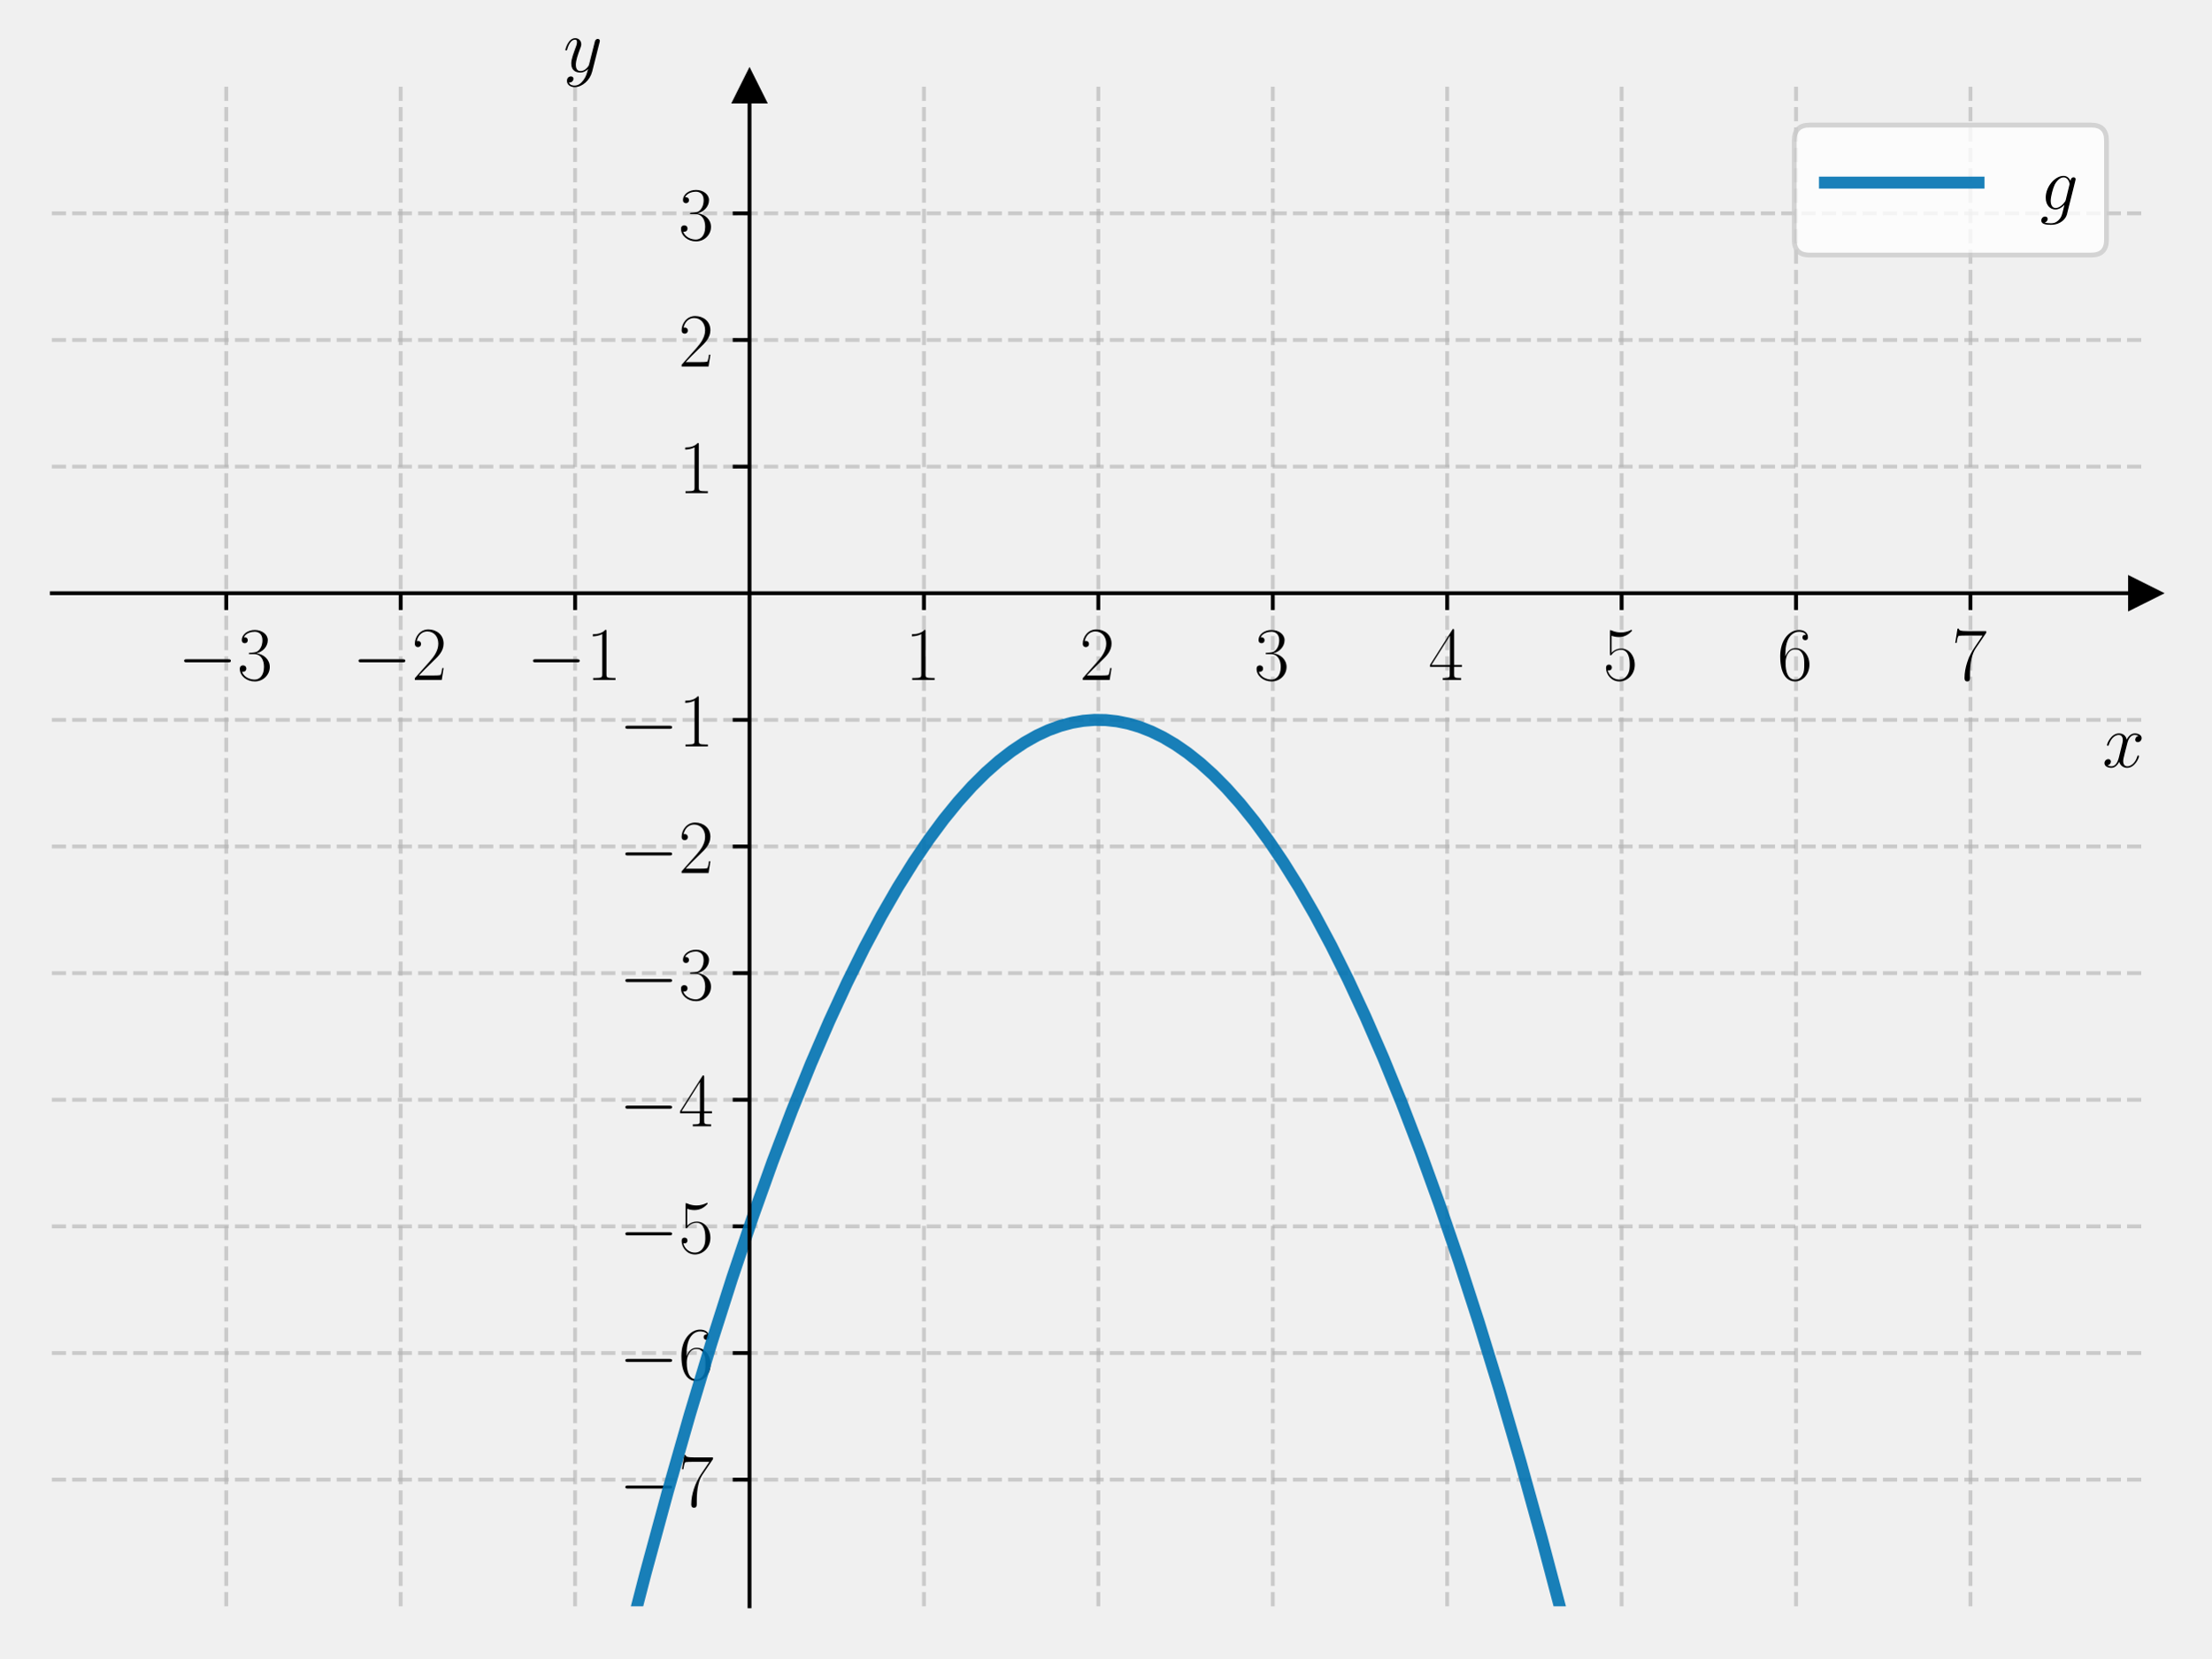
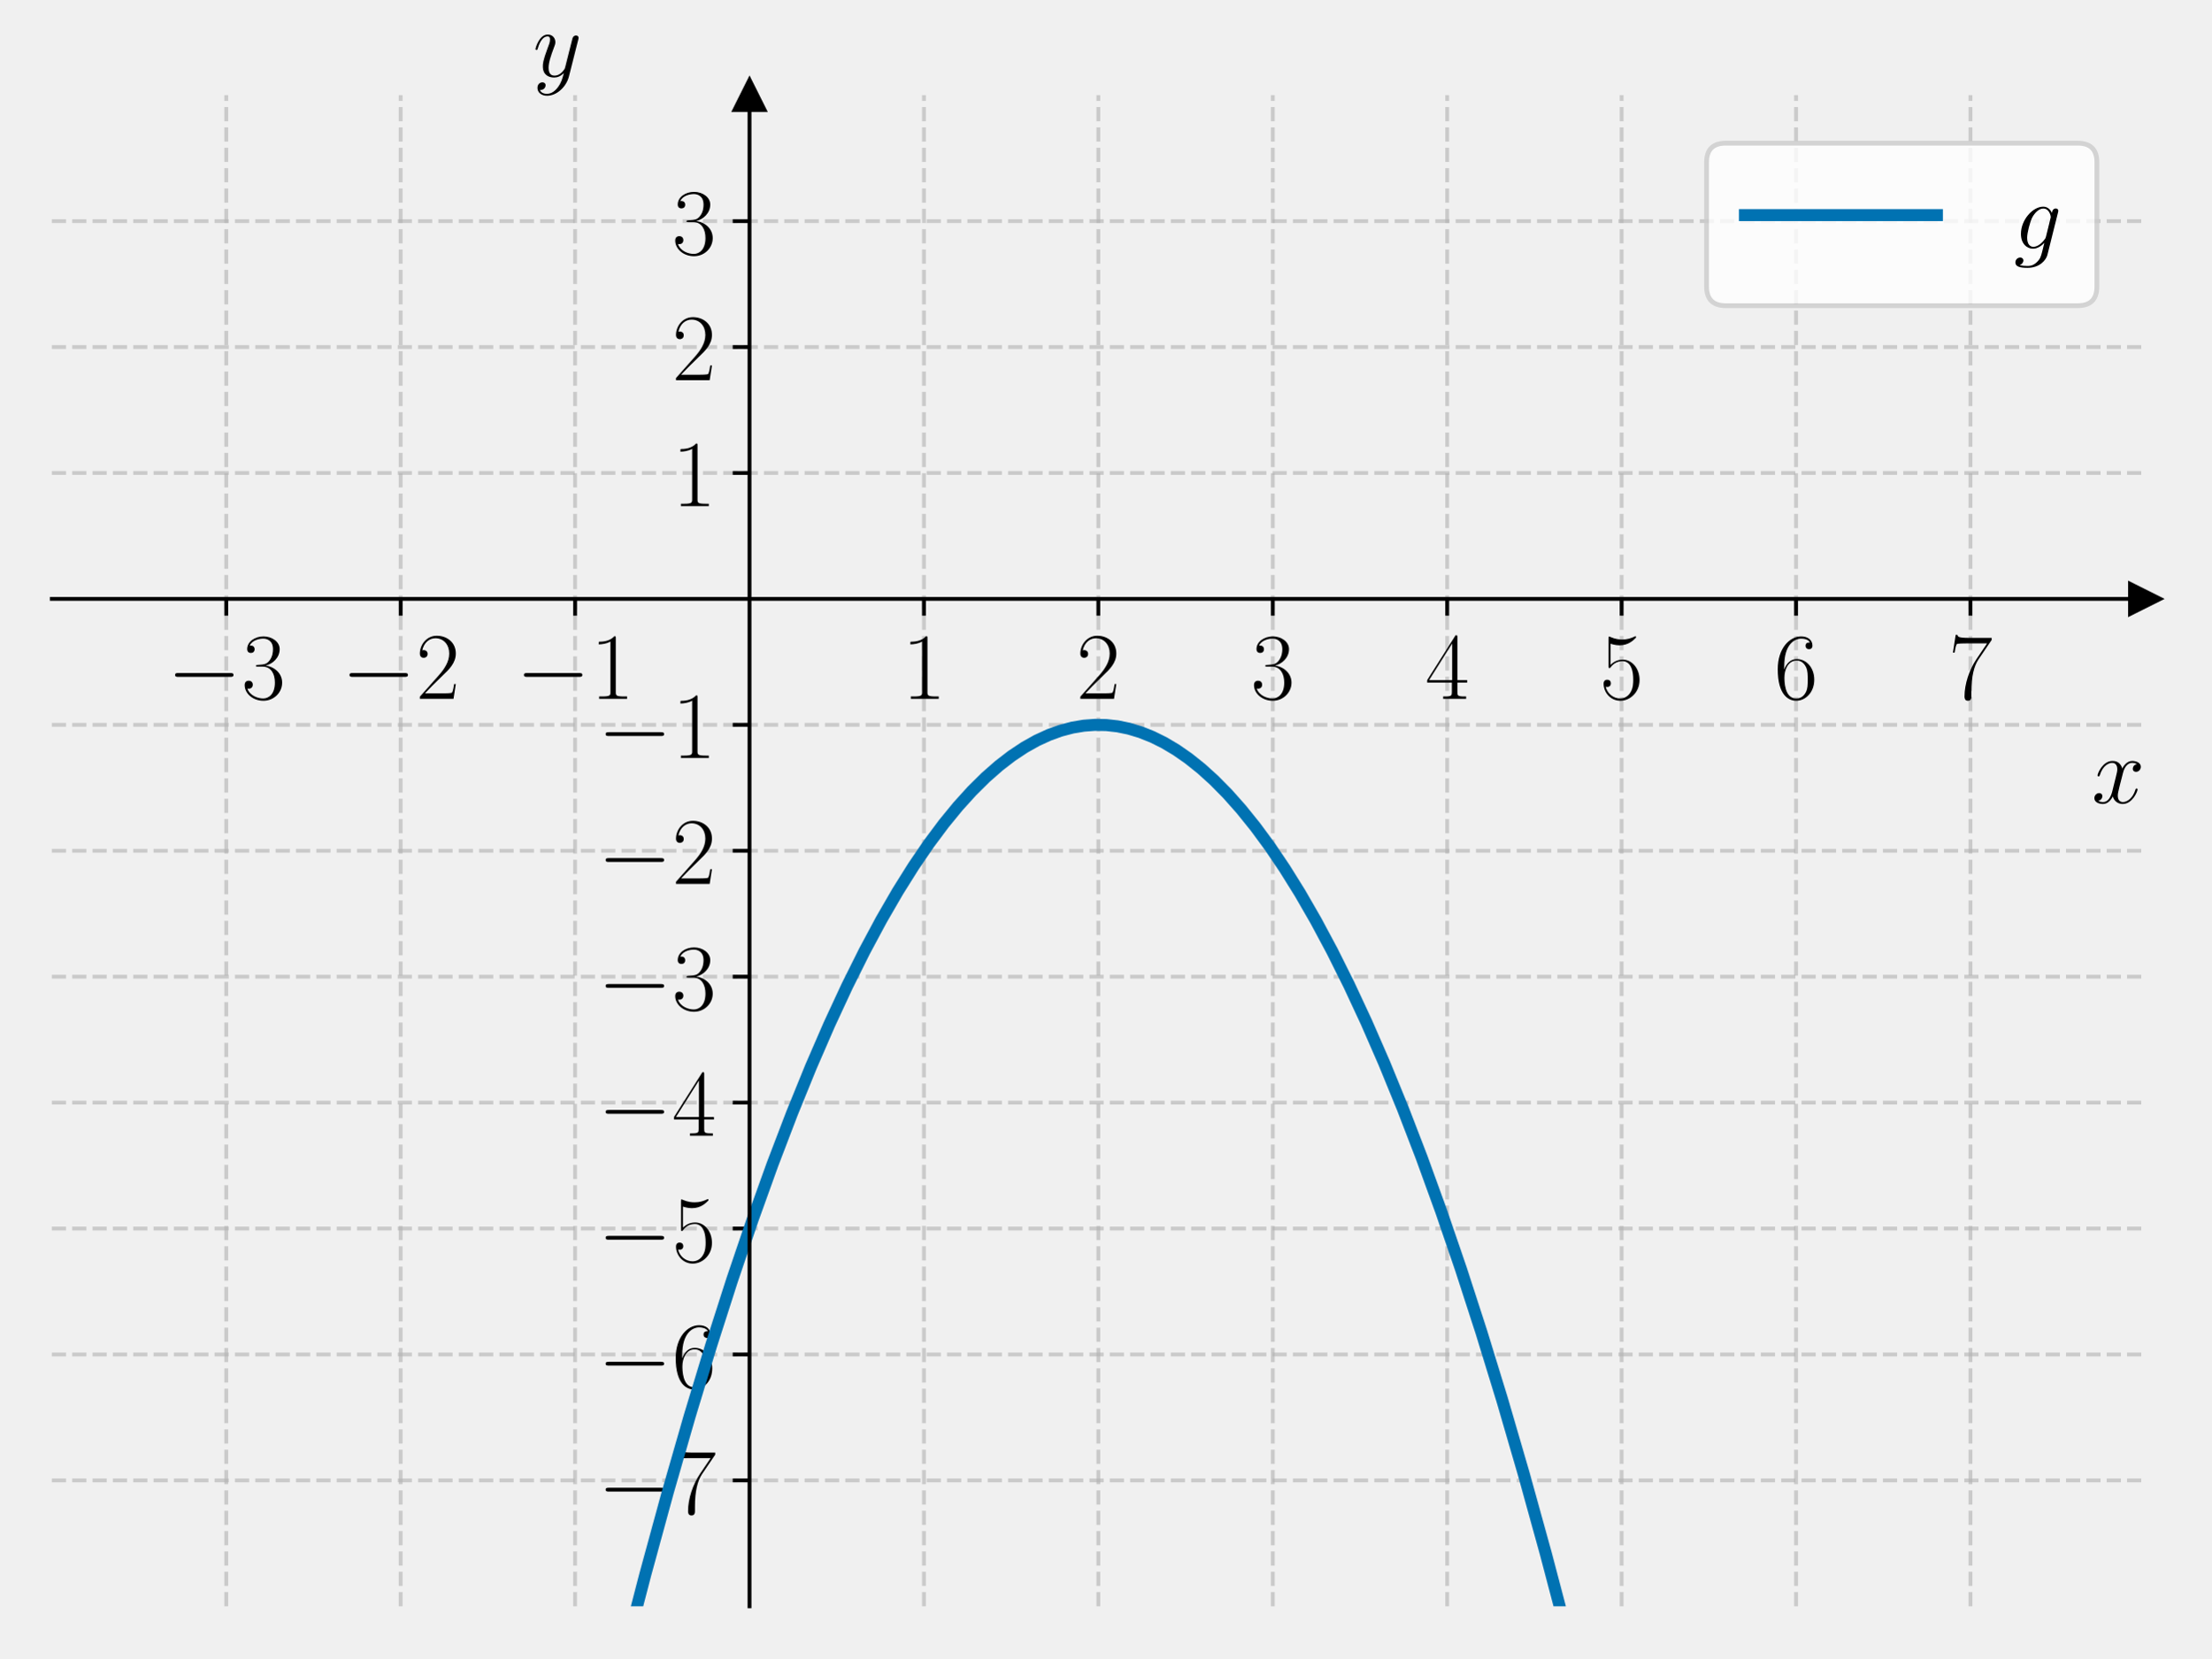
<svg xmlns="http://www.w3.org/2000/svg" xmlns:xlink="http://www.w3.org/1999/xlink" width="460.8pt" height="345.6pt" viewBox="0 0 460.8 345.6" version="1.1">
  <defs>
    <style type="text/css">*{stroke-linejoin: round; stroke-linecap: butt}</style>
  </defs>
  <g id="figure_1">
    <g id="patch_1">
      <path d="M 0 345.6  L 460.8 345.6  L 460.8 0  L 0 0  L 0 345.6  z " style="fill: none" />
    </g>
    <g id="axes_1">
      <g id="patch_2">
-         <path d="M 10.8 334.8  L 447 334.8  L 447 18.065  L 10.8 18.065  L 10.8 334.8  z " style="fill: none" />
+         <path d="M 10.8 334.8  L 447 334.8  L 447 19.836  L 10.8 19.836  L 10.8 334.8  z " style="fill: none" />
      </g>
      <g id="matplotlib.axis_1">
        <g id="xtick_1">
          <g id="line2d_1">
-             <path d="M 47.15 334.8  L 47.15 18.065  " clip-path="url(#p17147679dd)" style="fill: none; stroke-dasharray: 2.96,1.28; stroke-dashoffset: 0; stroke: #b0b0b0; stroke-opacity: 0.6; stroke-width: 0.8" />
+             <path d="M 47.15 334.8  L 47.15 19.836  " clip-path="url(#p593babba01)" style="fill: none; stroke-dasharray: 2.96,1.28; stroke-dashoffset: 0; stroke: #b0b0b0; stroke-opacity: 0.6; stroke-width: 0.8" />
          </g>
          <g id="line2d_2">
            <defs>
-               <path id="m8ffbb90c54" d="M 0 0  L 0 3.5  " style="stroke: #000000; stroke-width: 0.8" />
+               <path id="m745e83aeca" d="M 0 0  L 0 3.5  " style="stroke: #000000; stroke-width: 0.8" />
            </defs>
            <g>
-               <use xlink:href="#m8ffbb90c54" x="47.15" y="123.643" style="stroke: #000000; stroke-width: 0.8" />
+               <use xlink:href="#m745e83aeca" x="47.15" y="124.824" style="stroke: #000000; stroke-width: 0.8" />
            </g>
          </g>
          <g id="text_1">
-             <g transform="translate(37.04901 141.7126) scale(0.16 -0.16)">
+             <g transform="translate(34.83221 145.6612) scale(0.2 -0.2)">
              <defs>
                <path id="CMSY10-0" d="M 4218 1472  C 4326 1472 4442 1472 4442 1600  C 4442 1728 4326 1728 4218 1728  L 755 1728  C 646 1728 531 1728 531 1600  C 531 1472 646 1472 755 1472  L 4218 1472  z " transform="scale(0.015625)" />
                <path id="CMR17-33" d="M 1414 2157  C 1984 2157 2234 1662 2234 1090  C 2234 320 1824 25 1453 25  C 1114 25 563 194 390 693  C 422 680 454 680 486 680  C 640 680 755 782 755 948  C 755 1133 614 1216 486 1216  C 378 1216 211 1165 211 926  C 211 335 787 -128 1466 -128  C 2176 -128 2720 430 2720 1085  C 2720 1707 2208 2157 1600 2227  C 2086 2328 2554 2756 2554 3329  C 2554 3820 2048 4179 1472 4179  C 890 4179 378 3829 378 3329  C 378 3110 544 3072 627 3072  C 762 3072 877 3155 877 3321  C 877 3486 762 3569 627 3569  C 602 3569 570 3569 544 3557  C 730 3959 1235 4032 1459 4032  C 1683 4032 2106 3925 2106 3320  C 2106 3143 2080 2828 1862 2550  C 1670 2304 1453 2304 1242 2284  C 1210 2284 1062 2269 1037 2269  C 992 2263 966 2257 966 2208  C 966 2163 973 2157 1101 2157  L 1414 2157  z " transform="scale(0.015625)" />
              </defs>
              <use xlink:href="#CMSY10-0" transform="scale(0.996264)" />
              <use xlink:href="#CMR17-33" transform="translate(77.48747 0) scale(0.996264)" />
            </g>
          </g>
        </g>
        <g id="xtick_2">
          <g id="line2d_3">
-             <path d="M 83.5 334.8  L 83.5 18.065  " clip-path="url(#p17147679dd)" style="fill: none; stroke-dasharray: 2.96,1.28; stroke-dashoffset: 0; stroke: #b0b0b0; stroke-opacity: 0.6; stroke-width: 0.8" />
+             <path d="M 83.5 334.8  L 83.5 19.836  " clip-path="url(#p593babba01)" style="fill: none; stroke-dasharray: 2.96,1.28; stroke-dashoffset: 0; stroke: #b0b0b0; stroke-opacity: 0.6; stroke-width: 0.8" />
          </g>
          <g id="line2d_4">
            <g>
-               <use xlink:href="#m8ffbb90c54" x="83.5" y="123.643" style="stroke: #000000; stroke-width: 0.8" />
+               <use xlink:href="#m745e83aeca" x="83.5" y="124.824" style="stroke: #000000; stroke-width: 0.8" />
            </g>
          </g>
          <g id="text_2">
-             <g transform="translate(73.39901 141.7126) scale(0.16 -0.16)">
+             <g transform="translate(71.18221 145.6612) scale(0.2 -0.2)">
              <defs>
                <path id="CMR17-32" d="M 2669 989  L 2554 989  C 2490 536 2438 459 2413 420  C 2381 369 1920 369 1830 369  L 602 369  C 832 619 1280 1072 1824 1597  C 2214 1967 2669 2402 2669 3035  C 2669 3790 2067 4224 1395 4224  C 691 4224 262 3604 262 3030  C 262 2780 448 2748 525 2748  C 589 2748 781 2787 781 3010  C 781 3207 614 3264 525 3264  C 486 3264 448 3258 422 3245  C 544 3790 915 4058 1306 4058  C 1862 4058 2227 3617 2227 3035  C 2227 2479 1901 2000 1536 1584  L 262 146  L 262 0  L 2515 0  L 2669 989  z " transform="scale(0.015625)" />
              </defs>
              <use xlink:href="#CMSY10-0" transform="scale(0.996264)" />
              <use xlink:href="#CMR17-32" transform="translate(77.48747 0) scale(0.996264)" />
            </g>
          </g>
        </g>
        <g id="xtick_3">
          <g id="line2d_5">
-             <path d="M 119.85 334.8  L 119.85 18.065  " clip-path="url(#p17147679dd)" style="fill: none; stroke-dasharray: 2.96,1.28; stroke-dashoffset: 0; stroke: #b0b0b0; stroke-opacity: 0.6; stroke-width: 0.8" />
+             <path d="M 119.85 334.8  L 119.85 19.836  " clip-path="url(#p593babba01)" style="fill: none; stroke-dasharray: 2.96,1.28; stroke-dashoffset: 0; stroke: #b0b0b0; stroke-opacity: 0.6; stroke-width: 0.8" />
          </g>
          <g id="line2d_6">
            <g>
-               <use xlink:href="#m8ffbb90c54" x="119.85" y="123.643" style="stroke: #000000; stroke-width: 0.8" />
+               <use xlink:href="#m745e83aeca" x="119.85" y="124.824" style="stroke: #000000; stroke-width: 0.8" />
            </g>
          </g>
          <g id="text_3">
-             <g transform="translate(109.749 141.7126) scale(0.16 -0.16)">
+             <g transform="translate(107.5322 145.6612) scale(0.2 -0.2)">
              <defs>
                <path id="CMR17-31" d="M 1702 4058  C 1702 4192 1696 4192 1606 4192  C 1357 3916 979 3827 621 3827  C 602 3827 570 3827 563 3808  C 557 3795 557 3782 557 3648  C 755 3648 1088 3686 1344 3839  L 1344 461  C 1344 236 1331 160 781 160  L 589 160  L 589 0  C 896 0 1216 0 1523 0  C 1830 0 2150 0 2458 0  L 2458 160  L 2266 160  C 1715 160 1702 230 1702 458  L 1702 4058  z " transform="scale(0.015625)" />
              </defs>
              <use xlink:href="#CMSY10-0" transform="scale(0.996264)" />
              <use xlink:href="#CMR17-31" transform="translate(77.48747 0) scale(0.996264)" />
            </g>
          </g>
        </g>
        <g id="xtick_4">
          <g id="line2d_7">
-             <path d="M 192.55 334.8  L 192.55 18.065  " clip-path="url(#p17147679dd)" style="fill: none; stroke-dasharray: 2.96,1.28; stroke-dashoffset: 0; stroke: #b0b0b0; stroke-opacity: 0.6; stroke-width: 0.8" />
+             <path d="M 192.55 334.8  L 192.55 19.836  " clip-path="url(#p593babba01)" style="fill: none; stroke-dasharray: 2.96,1.28; stroke-dashoffset: 0; stroke: #b0b0b0; stroke-opacity: 0.6; stroke-width: 0.8" />
          </g>
          <g id="line2d_8">
            <g>
-               <use xlink:href="#m8ffbb90c54" x="192.55" y="123.643" style="stroke: #000000; stroke-width: 0.8" />
+               <use xlink:href="#m745e83aeca" x="192.55" y="124.824" style="stroke: #000000; stroke-width: 0.8" />
            </g>
          </g>
          <g id="text_4">
-             <g transform="translate(188.648 141.7126) scale(0.16 -0.16)">
+             <g transform="translate(187.981 145.6612) scale(0.2 -0.2)">
              <use xlink:href="#CMR17-31" transform="scale(0.996264)" />
            </g>
          </g>
        </g>
        <g id="xtick_5">
          <g id="line2d_9">
-             <path d="M 228.9 334.8  L 228.9 18.065  " clip-path="url(#p17147679dd)" style="fill: none; stroke-dasharray: 2.96,1.28; stroke-dashoffset: 0; stroke: #b0b0b0; stroke-opacity: 0.6; stroke-width: 0.8" />
+             <path d="M 228.9 334.8  L 228.9 19.836  " clip-path="url(#p593babba01)" style="fill: none; stroke-dasharray: 2.96,1.28; stroke-dashoffset: 0; stroke: #b0b0b0; stroke-opacity: 0.6; stroke-width: 0.8" />
          </g>
          <g id="line2d_10">
            <g>
-               <use xlink:href="#m8ffbb90c54" x="228.9" y="123.643" style="stroke: #000000; stroke-width: 0.8" />
+               <use xlink:href="#m745e83aeca" x="228.9" y="124.824" style="stroke: #000000; stroke-width: 0.8" />
            </g>
          </g>
          <g id="text_5">
-             <g transform="translate(224.998 141.7126) scale(0.16 -0.16)">
+             <g transform="translate(224.331 145.6612) scale(0.2 -0.2)">
              <use xlink:href="#CMR17-32" transform="scale(0.996264)" />
            </g>
          </g>
        </g>
        <g id="xtick_6">
          <g id="line2d_11">
-             <path d="M 265.25 334.8  L 265.25 18.065  " clip-path="url(#p17147679dd)" style="fill: none; stroke-dasharray: 2.96,1.28; stroke-dashoffset: 0; stroke: #b0b0b0; stroke-opacity: 0.6; stroke-width: 0.8" />
+             <path d="M 265.25 334.8  L 265.25 19.836  " clip-path="url(#p593babba01)" style="fill: none; stroke-dasharray: 2.96,1.28; stroke-dashoffset: 0; stroke: #b0b0b0; stroke-opacity: 0.6; stroke-width: 0.8" />
          </g>
          <g id="line2d_12">
            <g>
-               <use xlink:href="#m8ffbb90c54" x="265.25" y="123.643" style="stroke: #000000; stroke-width: 0.8" />
+               <use xlink:href="#m745e83aeca" x="265.25" y="124.824" style="stroke: #000000; stroke-width: 0.8" />
            </g>
          </g>
          <g id="text_6">
-             <g transform="translate(261.348 141.7126) scale(0.16 -0.16)">
+             <g transform="translate(260.681 145.6612) scale(0.2 -0.2)">
              <use xlink:href="#CMR17-33" transform="scale(0.996264)" />
            </g>
          </g>
        </g>
        <g id="xtick_7">
          <g id="line2d_13">
-             <path d="M 301.6 334.8  L 301.6 18.065  " clip-path="url(#p17147679dd)" style="fill: none; stroke-dasharray: 2.96,1.28; stroke-dashoffset: 0; stroke: #b0b0b0; stroke-opacity: 0.6; stroke-width: 0.8" />
+             <path d="M 301.6 334.8  L 301.6 19.836  " clip-path="url(#p593babba01)" style="fill: none; stroke-dasharray: 2.96,1.28; stroke-dashoffset: 0; stroke: #b0b0b0; stroke-opacity: 0.6; stroke-width: 0.8" />
          </g>
          <g id="line2d_14">
            <g>
-               <use xlink:href="#m8ffbb90c54" x="301.6" y="123.643" style="stroke: #000000; stroke-width: 0.8" />
+               <use xlink:href="#m745e83aeca" x="301.6" y="124.824" style="stroke: #000000; stroke-width: 0.8" />
            </g>
          </g>
          <g id="text_7">
-             <g transform="translate(297.698 141.7126) scale(0.16 -0.16)">
+             <g transform="translate(297.031 145.6612) scale(0.2 -0.2)">
              <defs>
                <path id="CMR17-34" d="M 2150 4122  C 2150 4256 2144 4256 2029 4256  L 128 1254  L 128 1088  L 1779 1088  L 1779 457  C 1779 224 1766 160 1318 160  L 1197 160  L 1197 0  C 1402 0 1747 0 1965 0  C 2182 0 2528 0 2733 0  L 2733 160  L 2611 160  C 2163 160 2150 224 2150 457  L 2150 1088  L 2803 1088  L 2803 1254  L 2150 1254  L 2150 4122  z M 1798 3703  L 1798 1254  L 256 1254  L 1798 3703  z " transform="scale(0.015625)" />
              </defs>
              <use xlink:href="#CMR17-34" transform="scale(0.996264)" />
            </g>
          </g>
        </g>
        <g id="xtick_8">
          <g id="line2d_15">
-             <path d="M 337.95 334.8  L 337.95 18.065  " clip-path="url(#p17147679dd)" style="fill: none; stroke-dasharray: 2.96,1.28; stroke-dashoffset: 0; stroke: #b0b0b0; stroke-opacity: 0.6; stroke-width: 0.8" />
+             <path d="M 337.95 334.8  L 337.95 19.836  " clip-path="url(#p593babba01)" style="fill: none; stroke-dasharray: 2.96,1.28; stroke-dashoffset: 0; stroke: #b0b0b0; stroke-opacity: 0.6; stroke-width: 0.8" />
          </g>
          <g id="line2d_16">
            <g>
-               <use xlink:href="#m8ffbb90c54" x="337.95" y="123.643" style="stroke: #000000; stroke-width: 0.8" />
+               <use xlink:href="#m745e83aeca" x="337.95" y="124.824" style="stroke: #000000; stroke-width: 0.8" />
            </g>
          </g>
          <g id="text_8">
-             <g transform="translate(334.048 141.7126) scale(0.16 -0.16)">
+             <g transform="translate(333.381 145.6612) scale(0.2 -0.2)">
              <defs>
                <path id="CMR17-35" d="M 730 3692  C 794 3666 1056 3584 1325 3584  C 1920 3584 2246 3911 2432 4100  C 2432 4157 2432 4192 2394 4192  C 2387 4192 2374 4192 2323 4163  C 2099 4058 1837 3973 1517 3973  C 1325 3973 1037 3999 723 4139  C 653 4171 640 4171 634 4171  C 602 4171 595 4164 595 4037  L 595 2203  C 595 2089 595 2057 659 2057  C 691 2057 704 2070 736 2114  C 941 2401 1222 2522 1542 2522  C 1766 2522 2246 2382 2246 1289  C 2246 1085 2246 715 2054 421  C 1894 159 1645 25 1370 25  C 947 25 518 320 403 814  C 429 807 480 795 506 795  C 589 795 749 840 749 1038  C 749 1210 627 1280 506 1280  C 358 1280 262 1190 262 1011  C 262 454 704 -128 1382 -128  C 2042 -128 2669 440 2669 1264  C 2669 2030 2170 2624 1549 2624  C 1222 2624 947 2503 730 2274  L 730 3692  z " transform="scale(0.015625)" />
              </defs>
              <use xlink:href="#CMR17-35" transform="scale(0.996264)" />
            </g>
          </g>
        </g>
        <g id="xtick_9">
          <g id="line2d_17">
-             <path d="M 374.3 334.8  L 374.3 18.065  " clip-path="url(#p17147679dd)" style="fill: none; stroke-dasharray: 2.96,1.28; stroke-dashoffset: 0; stroke: #b0b0b0; stroke-opacity: 0.6; stroke-width: 0.8" />
+             <path d="M 374.3 334.8  L 374.3 19.836  " clip-path="url(#p593babba01)" style="fill: none; stroke-dasharray: 2.96,1.28; stroke-dashoffset: 0; stroke: #b0b0b0; stroke-opacity: 0.6; stroke-width: 0.8" />
          </g>
          <g id="line2d_18">
            <g>
-               <use xlink:href="#m8ffbb90c54" x="374.3" y="123.643" style="stroke: #000000; stroke-width: 0.8" />
+               <use xlink:href="#m745e83aeca" x="374.3" y="124.824" style="stroke: #000000; stroke-width: 0.8" />
            </g>
          </g>
          <g id="text_9">
-             <g transform="translate(370.398 141.7126) scale(0.16 -0.16)">
+             <g transform="translate(369.731 145.6612) scale(0.2 -0.2)">
              <defs>
                <path id="CMR17-36" d="M 678 2176  C 678 3690 1395 4032 1811 4032  C 1946 4032 2272 4009 2400 3776  C 2298 3776 2106 3776 2106 3553  C 2106 3381 2246 3323 2336 3323  C 2394 3323 2566 3348 2566 3560  C 2566 3954 2246 4179 1805 4179  C 1043 4179 243 3390 243 1984  C 243 253 966 -128 1478 -128  C 2099 -128 2688 427 2688 1283  C 2688 2081 2170 2662 1517 2662  C 1126 2662 838 2407 678 1960  L 678 2176  z M 1478 25  C 691 25 691 1200 691 1436  C 691 1896 909 2560 1504 2560  C 1613 2560 1926 2560 2138 2120  C 2253 1870 2253 1609 2253 1289  C 2253 944 2253 690 2118 434  C 1978 171 1773 25 1478 25  z " transform="scale(0.015625)" />
              </defs>
              <use xlink:href="#CMR17-36" transform="scale(0.996264)" />
            </g>
          </g>
        </g>
        <g id="xtick_10">
          <g id="line2d_19">
-             <path d="M 410.65 334.8  L 410.65 18.065  " clip-path="url(#p17147679dd)" style="fill: none; stroke-dasharray: 2.96,1.28; stroke-dashoffset: 0; stroke: #b0b0b0; stroke-opacity: 0.6; stroke-width: 0.8" />
+             <path d="M 410.65 334.8  L 410.65 19.836  " clip-path="url(#p593babba01)" style="fill: none; stroke-dasharray: 2.96,1.28; stroke-dashoffset: 0; stroke: #b0b0b0; stroke-opacity: 0.6; stroke-width: 0.8" />
          </g>
          <g id="line2d_20">
            <g>
-               <use xlink:href="#m8ffbb90c54" x="410.65" y="123.643" style="stroke: #000000; stroke-width: 0.8" />
+               <use xlink:href="#m745e83aeca" x="410.65" y="124.824" style="stroke: #000000; stroke-width: 0.8" />
            </g>
          </g>
          <g id="text_10">
-             <g transform="translate(406.748 141.7126) scale(0.16 -0.16)">
+             <g transform="translate(406.081 145.6612) scale(0.2 -0.2)">
              <defs>
                <path id="CMR17-37" d="M 2886 3941  L 2886 4081  L 1382 4081  C 634 4081 621 4165 595 4288  L 480 4288  L 294 3094  L 410 3094  C 429 3215 474 3540 550 3661  C 589 3712 1062 3712 1171 3712  L 2579 3712  L 1869 2661  C 1395 1954 1069 999 1069 165  C 1069 89 1069 -128 1299 -128  C 1530 -128 1530 89 1530 171  L 1530 465  C 1530 1508 1709 2196 2003 2636  L 2886 3941  z " transform="scale(0.015625)" />
              </defs>
              <use xlink:href="#CMR17-37" transform="scale(0.996264)" />
            </g>
          </g>
        </g>
        <g id="text_11">
-           <g transform="translate(438.1306 159.8817) scale(0.16 -0.16)">
+           <g transform="translate(435.9132 167.3738) scale(0.2 -0.2)">
            <defs>
              <path id="CMMI12-78" d="M 3034 2606  C 2829 2567 2752 2414 2752 2293  C 2752 2139 2874 2088 2963 2088  C 3155 2088 3290 2254 3290 2427  C 3290 2695 2982 2816 2714 2816  C 2323 2816 2106 2433 2048 2312  C 1901 2816 1504 2816 1389 2816  C 736 2816 390 1980 390 1839  C 390 1814 416 1782 461 1782  C 512 1782 525 1820 538 1846  C 755 2555 1184 2689 1370 2689  C 1658 2689 1715 2420 1715 2267  C 1715 2127 1677 1980 1600 1673  L 1382 798  C 1286 415 1101 64 762 64  C 730 64 570 64 435 147  C 666 192 717 383 717 460  C 717 588 621 664 499 664  C 346 664 179 530 179 326  C 179 57 480 -64 755 -64  C 1062 -64 1280 179 1414 441  C 1517 64 1837 -64 2074 -64  C 2726 -64 3072 773 3072 913  C 3072 945 3046 971 3008 971  C 2950 971 2944 939 2925 888  C 2752 326 2381 64 2093 64  C 1869 64 1747 230 1747 492  C 1747 632 1773 734 1875 1156  L 2099 2024  C 2195 2408 2413 2689 2707 2689  C 2720 2689 2899 2689 3034 2606  z " transform="scale(0.015625)" />
            </defs>
            <use xlink:href="#CMMI12-78" transform="scale(0.996264)" />
          </g>
        </g>
      </g>
      <g id="matplotlib.axis_2">
        <g id="ytick_1">
          <g id="line2d_21">
-             <path d="M 10.8 308.405  L 447 308.405  " clip-path="url(#p17147679dd)" style="fill: none; stroke-dasharray: 2.96,1.28; stroke-dashoffset: 0; stroke: #b0b0b0; stroke-opacity: 0.6; stroke-width: 0.8" />
+             <path d="M 10.8 308.553  L 447 308.553  " clip-path="url(#p593babba01)" style="fill: none; stroke-dasharray: 2.96,1.28; stroke-dashoffset: 0; stroke: #b0b0b0; stroke-opacity: 0.6; stroke-width: 0.8" />
          </g>
          <g id="line2d_22">
            <defs>
-               <path id="m61159df737" d="M 0 0  L -3.5 0  " style="stroke: #000000; stroke-width: 0.8" />
+               <path id="m66fb537720" d="M 0 0  L -3.5 0  " style="stroke: #000000; stroke-width: 0.8" />
            </defs>
            <g>
-               <use xlink:href="#m61159df737" x="156.2" y="308.405" style="stroke: #000000; stroke-width: 0.8" />
+               <use xlink:href="#m66fb537720" x="156.2" y="308.553" style="stroke: #000000; stroke-width: 0.8" />
            </g>
          </g>
          <g id="text_12">
-             <g transform="translate(128.998 313.9402) scale(0.16 -0.16)">
+             <g transform="translate(124.5644 315.4715) scale(0.2 -0.2)">
              <use xlink:href="#CMSY10-0" transform="scale(0.996264)" />
              <use xlink:href="#CMR17-37" transform="translate(77.48747 0) scale(0.996264)" />
            </g>
          </g>
        </g>
        <g id="ytick_2">
          <g id="line2d_23">
-             <path d="M 10.8 282.011  L 447 282.011  " clip-path="url(#p17147679dd)" style="fill: none; stroke-dasharray: 2.96,1.28; stroke-dashoffset: 0; stroke: #b0b0b0; stroke-opacity: 0.6; stroke-width: 0.8" />
+             <path d="M 10.8 282.306  L 447 282.306  " clip-path="url(#p593babba01)" style="fill: none; stroke-dasharray: 2.96,1.28; stroke-dashoffset: 0; stroke: #b0b0b0; stroke-opacity: 0.6; stroke-width: 0.8" />
          </g>
          <g id="line2d_24">
            <g>
-               <use xlink:href="#m61159df737" x="156.2" y="282.011" style="stroke: #000000; stroke-width: 0.8" />
+               <use xlink:href="#m66fb537720" x="156.2" y="282.306" style="stroke: #000000; stroke-width: 0.8" />
            </g>
          </g>
          <g id="text_13">
-             <g transform="translate(128.998 287.5455) scale(0.16 -0.16)">
+             <g transform="translate(124.5644 289.2246) scale(0.2 -0.2)">
              <use xlink:href="#CMSY10-0" transform="scale(0.996264)" />
              <use xlink:href="#CMR17-36" transform="translate(77.48747 0) scale(0.996264)" />
            </g>
          </g>
        </g>
        <g id="ytick_3">
          <g id="line2d_25">
-             <path d="M 10.8 255.616  L 447 255.616  " clip-path="url(#p17147679dd)" style="fill: none; stroke-dasharray: 2.96,1.28; stroke-dashoffset: 0; stroke: #b0b0b0; stroke-opacity: 0.6; stroke-width: 0.8" />
+             <path d="M 10.8 256.059  L 447 256.059  " clip-path="url(#p593babba01)" style="fill: none; stroke-dasharray: 2.96,1.28; stroke-dashoffset: 0; stroke: #b0b0b0; stroke-opacity: 0.6; stroke-width: 0.8" />
          </g>
          <g id="line2d_26">
            <g>
-               <use xlink:href="#m61159df737" x="156.2" y="255.616" style="stroke: #000000; stroke-width: 0.8" />
+               <use xlink:href="#m66fb537720" x="156.2" y="256.059" style="stroke: #000000; stroke-width: 0.8" />
            </g>
          </g>
          <g id="text_14">
-             <g transform="translate(128.998 261.1509) scale(0.16 -0.16)">
+             <g transform="translate(124.5644 262.9776) scale(0.2 -0.2)">
              <use xlink:href="#CMSY10-0" transform="scale(0.996264)" />
              <use xlink:href="#CMR17-35" transform="translate(77.48747 0) scale(0.996264)" />
            </g>
          </g>
        </g>
        <g id="ytick_4">
          <g id="line2d_27">
-             <path d="M 10.8 229.222  L 447 229.222  " clip-path="url(#p17147679dd)" style="fill: none; stroke-dasharray: 2.96,1.28; stroke-dashoffset: 0; stroke: #b0b0b0; stroke-opacity: 0.6; stroke-width: 0.8" />
+             <path d="M 10.8 229.812  L 447 229.812  " clip-path="url(#p593babba01)" style="fill: none; stroke-dasharray: 2.96,1.28; stroke-dashoffset: 0; stroke: #b0b0b0; stroke-opacity: 0.6; stroke-width: 0.8" />
          </g>
          <g id="line2d_28">
            <g>
-               <use xlink:href="#m61159df737" x="156.2" y="229.222" style="stroke: #000000; stroke-width: 0.8" />
+               <use xlink:href="#m66fb537720" x="156.2" y="229.812" style="stroke: #000000; stroke-width: 0.8" />
            </g>
          </g>
          <g id="text_15">
-             <g transform="translate(128.998 234.7563) scale(0.16 -0.16)">
+             <g transform="translate(124.5644 236.7306) scale(0.2 -0.2)">
              <use xlink:href="#CMSY10-0" transform="scale(0.996264)" />
              <use xlink:href="#CMR17-34" transform="translate(77.48747 0) scale(0.996264)" />
            </g>
          </g>
        </g>
        <g id="ytick_5">
          <g id="line2d_29">
-             <path d="M 10.8 202.827  L 447 202.827  " clip-path="url(#p17147679dd)" style="fill: none; stroke-dasharray: 2.96,1.28; stroke-dashoffset: 0; stroke: #b0b0b0; stroke-opacity: 0.6; stroke-width: 0.8" />
+             <path d="M 10.8 203.565  L 447 203.565  " clip-path="url(#p593babba01)" style="fill: none; stroke-dasharray: 2.96,1.28; stroke-dashoffset: 0; stroke: #b0b0b0; stroke-opacity: 0.6; stroke-width: 0.8" />
          </g>
          <g id="line2d_30">
            <g>
-               <use xlink:href="#m61159df737" x="156.2" y="202.827" style="stroke: #000000; stroke-width: 0.8" />
+               <use xlink:href="#m66fb537720" x="156.2" y="203.565" style="stroke: #000000; stroke-width: 0.8" />
            </g>
          </g>
          <g id="text_16">
-             <g transform="translate(128.998 208.3617) scale(0.16 -0.16)">
+             <g transform="translate(124.5644 210.4836) scale(0.2 -0.2)">
              <use xlink:href="#CMSY10-0" transform="scale(0.996264)" />
              <use xlink:href="#CMR17-33" transform="translate(77.48747 0) scale(0.996264)" />
            </g>
          </g>
        </g>
        <g id="ytick_6">
          <g id="line2d_31">
-             <path d="M 10.8 176.432  L 447 176.432  " clip-path="url(#p17147679dd)" style="fill: none; stroke-dasharray: 2.96,1.28; stroke-dashoffset: 0; stroke: #b0b0b0; stroke-opacity: 0.6; stroke-width: 0.8" />
+             <path d="M 10.8 177.318  L 447 177.318  " clip-path="url(#p593babba01)" style="fill: none; stroke-dasharray: 2.96,1.28; stroke-dashoffset: 0; stroke: #b0b0b0; stroke-opacity: 0.6; stroke-width: 0.8" />
          </g>
          <g id="line2d_32">
            <g>
-               <use xlink:href="#m61159df737" x="156.2" y="176.432" style="stroke: #000000; stroke-width: 0.8" />
+               <use xlink:href="#m66fb537720" x="156.2" y="177.318" style="stroke: #000000; stroke-width: 0.8" />
            </g>
          </g>
          <g id="text_17">
-             <g transform="translate(128.998 181.9671) scale(0.16 -0.16)">
+             <g transform="translate(124.5644 184.2367) scale(0.2 -0.2)">
              <use xlink:href="#CMSY10-0" transform="scale(0.996264)" />
              <use xlink:href="#CMR17-32" transform="translate(77.48747 0) scale(0.996264)" />
            </g>
          </g>
        </g>
        <g id="ytick_7">
          <g id="line2d_33">
-             <path d="M 10.8 150.038  L 447 150.038  " clip-path="url(#p17147679dd)" style="fill: none; stroke-dasharray: 2.96,1.28; stroke-dashoffset: 0; stroke: #b0b0b0; stroke-opacity: 0.6; stroke-width: 0.8" />
+             <path d="M 10.8 151.071  L 447 151.071  " clip-path="url(#p593babba01)" style="fill: none; stroke-dasharray: 2.96,1.28; stroke-dashoffset: 0; stroke: #b0b0b0; stroke-opacity: 0.6; stroke-width: 0.8" />
          </g>
          <g id="line2d_34">
            <g>
-               <use xlink:href="#m61159df737" x="156.2" y="150.038" style="stroke: #000000; stroke-width: 0.8" />
+               <use xlink:href="#m66fb537720" x="156.2" y="151.071" style="stroke: #000000; stroke-width: 0.8" />
            </g>
          </g>
          <g id="text_18">
-             <g transform="translate(128.998 155.5724) scale(0.16 -0.16)">
+             <g transform="translate(124.5644 157.9897) scale(0.2 -0.2)">
              <use xlink:href="#CMSY10-0" transform="scale(0.996264)" />
              <use xlink:href="#CMR17-31" transform="translate(77.48747 0) scale(0.996264)" />
            </g>
          </g>
        </g>
        <g id="ytick_8">
          <g id="line2d_35">
-             <path d="M 10.8 97.248  L 447 97.248  " clip-path="url(#p17147679dd)" style="fill: none; stroke-dasharray: 2.96,1.28; stroke-dashoffset: 0; stroke: #b0b0b0; stroke-opacity: 0.6; stroke-width: 0.8" />
+             <path d="M 10.8 98.577  L 447 98.577  " clip-path="url(#p593babba01)" style="fill: none; stroke-dasharray: 2.96,1.28; stroke-dashoffset: 0; stroke: #b0b0b0; stroke-opacity: 0.6; stroke-width: 0.8" />
          </g>
          <g id="line2d_36">
            <g>
-               <use xlink:href="#m61159df737" x="156.2" y="97.248" style="stroke: #000000; stroke-width: 0.8" />
+               <use xlink:href="#m66fb537720" x="156.2" y="98.577" style="stroke: #000000; stroke-width: 0.8" />
            </g>
          </g>
          <g id="text_19">
-             <g transform="translate(141.396 102.7832) scale(0.16 -0.16)">
+             <g transform="translate(140.0619 105.4957) scale(0.2 -0.2)">
              <use xlink:href="#CMR17-31" transform="scale(0.996264)" />
            </g>
          </g>
        </g>
        <g id="ytick_9">
          <g id="line2d_37">
-             <path d="M 10.8 70.854  L 447 70.854  " clip-path="url(#p17147679dd)" style="fill: none; stroke-dasharray: 2.96,1.28; stroke-dashoffset: 0; stroke: #b0b0b0; stroke-opacity: 0.6; stroke-width: 0.8" />
+             <path d="M 10.8 72.33  L 447 72.33  " clip-path="url(#p593babba01)" style="fill: none; stroke-dasharray: 2.96,1.28; stroke-dashoffset: 0; stroke: #b0b0b0; stroke-opacity: 0.6; stroke-width: 0.8" />
          </g>
          <g id="line2d_38">
            <g>
-               <use xlink:href="#m61159df737" x="156.2" y="70.854" style="stroke: #000000; stroke-width: 0.8" />
+               <use xlink:href="#m66fb537720" x="156.2" y="72.33" style="stroke: #000000; stroke-width: 0.8" />
            </g>
          </g>
          <g id="text_20">
-             <g transform="translate(141.396 76.38857) scale(0.16 -0.16)">
+             <g transform="translate(140.0619 79.24876) scale(0.2 -0.2)">
              <use xlink:href="#CMR17-32" transform="scale(0.996264)" />
            </g>
          </g>
        </g>
        <g id="ytick_10">
          <g id="line2d_39">
-             <path d="M 10.8 44.459  L 447 44.459  " clip-path="url(#p17147679dd)" style="fill: none; stroke-dasharray: 2.96,1.28; stroke-dashoffset: 0; stroke: #b0b0b0; stroke-opacity: 0.6; stroke-width: 0.8" />
+             <path d="M 10.8 46.083  L 447 46.083  " clip-path="url(#p593babba01)" style="fill: none; stroke-dasharray: 2.96,1.28; stroke-dashoffset: 0; stroke: #b0b0b0; stroke-opacity: 0.6; stroke-width: 0.8" />
          </g>
          <g id="line2d_40">
            <g>
-               <use xlink:href="#m61159df737" x="156.2" y="44.459" style="stroke: #000000; stroke-width: 0.8" />
+               <use xlink:href="#m66fb537720" x="156.2" y="46.083" style="stroke: #000000; stroke-width: 0.8" />
            </g>
          </g>
          <g id="text_21">
-             <g transform="translate(141.396 49.99395) scale(0.16 -0.16)">
+             <g transform="translate(140.0619 53.00179) scale(0.2 -0.2)">
              <use xlink:href="#CMR17-33" transform="scale(0.996264)" />
            </g>
          </g>
        </g>
        <g id="text_22">
-           <g transform="translate(117.3877 14.96506) scale(0.16 -0.16)">
+           <g transform="translate(111.0516 15.96068) scale(0.2 -0.2)">
            <defs>
              <path id="CMMI12-79" d="M 1683 -700  C 1510 -939 1261 -1152 947 -1152  C 870 -1152 563 -1152 467 -889  C 486 -895 518 -895 531 -895  C 723 -895 851 -729 851 -582  C 851 -435 730 -384 634 -384  C 531 -384 307 -458 307 -759  C 307 -1071 582 -1286 947 -1286  C 1587 -1286 2234 -700 2413 6  L 3040 2485  C 3046 2517 3059 2556 3059 2594  C 3059 2689 2982 2753 2886 2753  C 2829 2753 2694 2727 2643 2535  L 2170 658  C 2138 543 2138 530 2086 460  C 1958 281 1747 64 1440 64  C 1082 64 1050 415 1050 588  C 1050 952 1222 1443 1395 1903  C 1466 2088 1504 2178 1504 2305  C 1504 2574 1312 2816 998 2816  C 410 2816 173 1890 173 1839  C 173 1814 198 1782 243 1782  C 301 1782 307 1807 333 1897  C 486 2433 730 2689 979 2689  C 1037 2689 1146 2689 1146 2478  C 1146 2312 1075 2127 979 1884  C 666 1047 666 837 666 683  C 666 77 1101 -64 1421 -64  C 1606 -64 1837 -6 2061 230  L 2067 224  C 1971 -147 1907 -392 1683 -700  z " transform="scale(0.015625)" />
            </defs>
            <use xlink:href="#CMMI12-79" transform="scale(0.996264)" />
          </g>
        </g>
      </g>
      <g id="line2d_41">
        <defs>
-           <path id="m468a2f8fdc" d="M 3 0  L -3 -3  L -3 3  z " style="stroke: #000000; stroke-linejoin: miter" />
+           <path id="m2759261575" d="M 3 0  L -3 -3  L -3 3  z " style="stroke: #000000; stroke-linejoin: miter" />
        </defs>
        <g>
-           <use xlink:href="#m468a2f8fdc" x="447" y="123.643" style="stroke: #000000; stroke-linejoin: miter" />
+           <use xlink:href="#m2759261575" x="447" y="124.824" style="stroke: #000000; stroke-linejoin: miter" />
        </g>
      </g>
      <g id="line2d_42">
        <defs>
-           <path id="mc2ec0fef04" d="M 0 -3  L -3 3  L 3 3  z " style="stroke: #000000; stroke-linejoin: miter" />
+           <path id="m25e7a1feb3" d="M 0 -3  L -3 3  L 3 3  z " style="stroke: #000000; stroke-linejoin: miter" />
        </defs>
        <g>
-           <use xlink:href="#mc2ec0fef04" x="156.2" y="18.065" style="stroke: #000000; stroke-linejoin: miter" />
+           <use xlink:href="#m25e7a1feb3" x="156.2" y="19.836" style="stroke: #000000; stroke-linejoin: miter" />
        </g>
      </g>
      <g id="line2d_43">
-         <path d="M 129.703 346.6  L 134.47 328.164  L 139.157 310.921  L 143.737 294.917  L 148.211 280.095  L 152.578 266.397  L 156.839 253.768  L 160.993 242.153  L 165.041 231.498  L 168.982 221.754  L 172.817 212.868  L 176.545 204.792  L 180.167 197.478  L 183.682 190.881  L 187.091 184.956  L 190.393 179.658  L 193.589 174.946  L 196.678 170.778  L 199.66 167.116  L 202.536 163.922  L 205.412 161.058  L 208.182 158.612  L 210.845 156.55  L 213.508 154.77  L 216.064 153.329  L 218.514 152.192  L 220.964 151.296  L 223.414 150.639  L 225.758 150.235  L 228.101 150.05  L 230.445 150.085  L 232.788 150.34  L 235.131 150.813  L 237.475 151.506  L 239.925 152.466  L 242.375 153.665  L 244.931 155.171  L 247.488 156.939  L 250.151 159.059  L 252.814 161.461  L 255.583 164.26  L 258.459 167.492  L 261.442 171.192  L 264.424 175.247  L 267.514 179.822  L 270.709 184.956  L 274.011 190.689  L 277.42 197.065  L 280.935 204.125  L 284.557 211.917  L 288.285 220.484  L 292.12 229.876  L 296.061 240.141  L 300.002 251.026  L 304.05 262.852  L 308.204 275.669  L 312.465 289.532  L 316.832 304.493  L 321.306 320.61  L 325.887 337.939  L 328.097 346.6  L 328.097 346.6  " clip-path="url(#p17147679dd)" style="fill: none; stroke: #0072b2; stroke-opacity: 0.9; stroke-width: 2.5; stroke-linecap: square" />
+         <path d="M 129.687 346.6  L 134.47 328.201  L 139.157 311.054  L 143.737 295.14  L 148.211 280.401  L 152.578 266.78  L 156.839 254.221  L 160.993 242.671  L 165.041 232.076  L 168.982 222.386  L 172.817 213.55  L 176.545 205.519  L 180.167 198.247  L 183.682 191.686  L 187.091 185.794  L 190.393 180.526  L 193.589 175.84  L 196.678 171.696  L 199.66 168.054  L 202.536 164.878  L 205.412 162.03  L 208.182 159.598  L 210.845 157.547  L 213.508 155.777  L 216.064 154.344  L 218.621 153.17  L 221.071 152.289  L 223.521 151.646  L 225.864 151.254  L 228.208 151.081  L 230.551 151.125  L 232.895 151.388  L 235.238 151.869  L 237.688 152.605  L 240.138 153.58  L 242.588 154.793  L 245.144 156.313  L 247.701 158.093  L 250.364 160.223  L 253.027 162.634  L 255.796 165.441  L 258.672 168.679  L 261.655 172.383  L 264.638 176.441  L 267.727 181.017  L 270.922 186.149  L 274.224 191.878  L 277.633 198.247  L 281.148 205.298  L 284.77 213.076  L 288.498 221.627  L 292.333 230.999  L 296.274 241.24  L 300.322 252.4  L 304.476 264.53  L 308.737 277.684  L 313.104 291.915  L 317.578 307.279  L 322.158 323.832  L 326.845 341.634  L 328.113 346.6  L 328.113 346.6  " clip-path="url(#p593babba01)" style="fill: none; stroke: #0072b2; stroke-width: 2.5; stroke-linecap: square" />
      </g>
      <g id="patch_3">
-         <path d="M 156.2 334.8  L 156.2 18.065  " style="fill: none; stroke: #000000; stroke-width: 0.8; stroke-linejoin: miter; stroke-linecap: square" />
+         <path d="M 156.2 334.8  L 156.2 19.836  " style="fill: none; stroke: #000000; stroke-width: 0.8; stroke-linejoin: miter; stroke-linecap: square" />
      </g>
      <g id="patch_4">
-         <path d="M 447 334.8  L 447 18.065  " style="fill: none" />
+         <path d="M 447 334.8  L 447 19.836  " style="fill: none" />
      </g>
      <g id="patch_5">
-         <path d="M 10.8 123.643  L 447 123.643  " style="fill: none; stroke: #000000; stroke-width: 0.8; stroke-linejoin: miter; stroke-linecap: square" />
+         <path d="M 10.8 124.824  L 447 124.824  " style="fill: none; stroke: #000000; stroke-width: 0.8; stroke-linejoin: miter; stroke-linecap: square" />
      </g>
      <g id="patch_6">
-         <path d="M 10.8 18.065  L 447 18.065  " style="fill: none" />
+         <path d="M 10.8 19.836  L 447 19.836  " style="fill: none" />
      </g>
      <g id="legend_1">
        <g id="patch_7">
-           <path d="M 377.126 53.164  L 435.8 53.164  Q 439 53.164 439 49.964  L 439 29.265  Q 439 26.065 435.8 26.065  L 377.126 26.065  Q 373.926 26.065 373.926 29.265  L 373.926 49.964  Q 373.926 53.164 377.126 53.164  z " style="fill: #ffffff; opacity: 0.8; stroke: #cccccc; stroke-linejoin: miter" />
+           <path d="M 359.658 63.712  L 433 63.712  Q 437 63.712 437 59.712  L 437 33.836  Q 437 29.836 433 29.836  L 359.658 29.836  Q 355.658 29.836 355.658 33.836  L 355.658 59.712  Q 355.658 63.712 359.658 63.712  z " style="fill: #ffffff; opacity: 0.8; stroke: #cccccc; stroke-linejoin: miter" />
        </g>
        <g id="line2d_44">
-           <path d="M 380.326 38.065  L 396.326 38.065  L 412.326 38.065  " style="fill: none; stroke: #0072b2; stroke-opacity: 0.9; stroke-width: 2.5; stroke-linecap: square" />
+           <path d="M 363.658 44.836  L 383.658 44.836  L 403.658 44.836  " style="fill: none; stroke: #0072b2; stroke-width: 2.5; stroke-linecap: square" />
        </g>
        <g id="text_23">
-           <g transform="translate(425.1263 43.66453) scale(0.16 -0.16)">
+           <g transform="translate(419.6578 51.83631) scale(0.2 -0.2)">
            <defs>
              <path id="CMMI12-67" d="M 2163 811  C 2138 709 2125 683 2042 588  C 1779 249 1510 128 1312 128  C 1101 128 902 294 902 734  C 902 1073 1094 1788 1235 2076  C 1421 2433 1709 2689 1978 2689  C 2400 2689 2483 2165 2483 2127  L 2464 2037  L 2163 811  z M 2560 2395  C 2477 2580 2298 2816 1978 2816  C 1280 2816 486 1941 486 990  C 486 326 890 0 1299 0  C 1638 0 1939 268 2054 396  L 1914 -171  C 1824 -516 1786 -674 1555 -894  C 1293 -1152 1050 -1152 909 -1152  C 717 -1152 557 -1139 397 -1089  C 602 -1033 653 -858 653 -789  C 653 -689 576 -588 435 -588  C 282 -588 115 -714 115 -922  C 115 -1180 378 -1280 922 -1280  C 1747 -1280 2176 -753 2259 -410  L 2970 2435  C 2989 2511 2989 2524 2989 2536  C 2989 2625 2918 2695 2822 2695  C 2669 2695 2579 2567 2560 2395  z " transform="scale(0.015625)" />
            </defs>
            <use xlink:href="#CMMI12-67" transform="scale(0.996264)" />
          </g>
        </g>
      </g>
    </g>
  </g>
  <defs>
-     <clipPath id="p17147679dd">
-       <rect x="10.8" y="18.065" width="436.2" height="316.735" />
+     <clipPath id="p593babba01">
+       <rect x="10.8" y="19.836" width="436.2" height="314.964" />
    </clipPath>
  </defs>
</svg>
